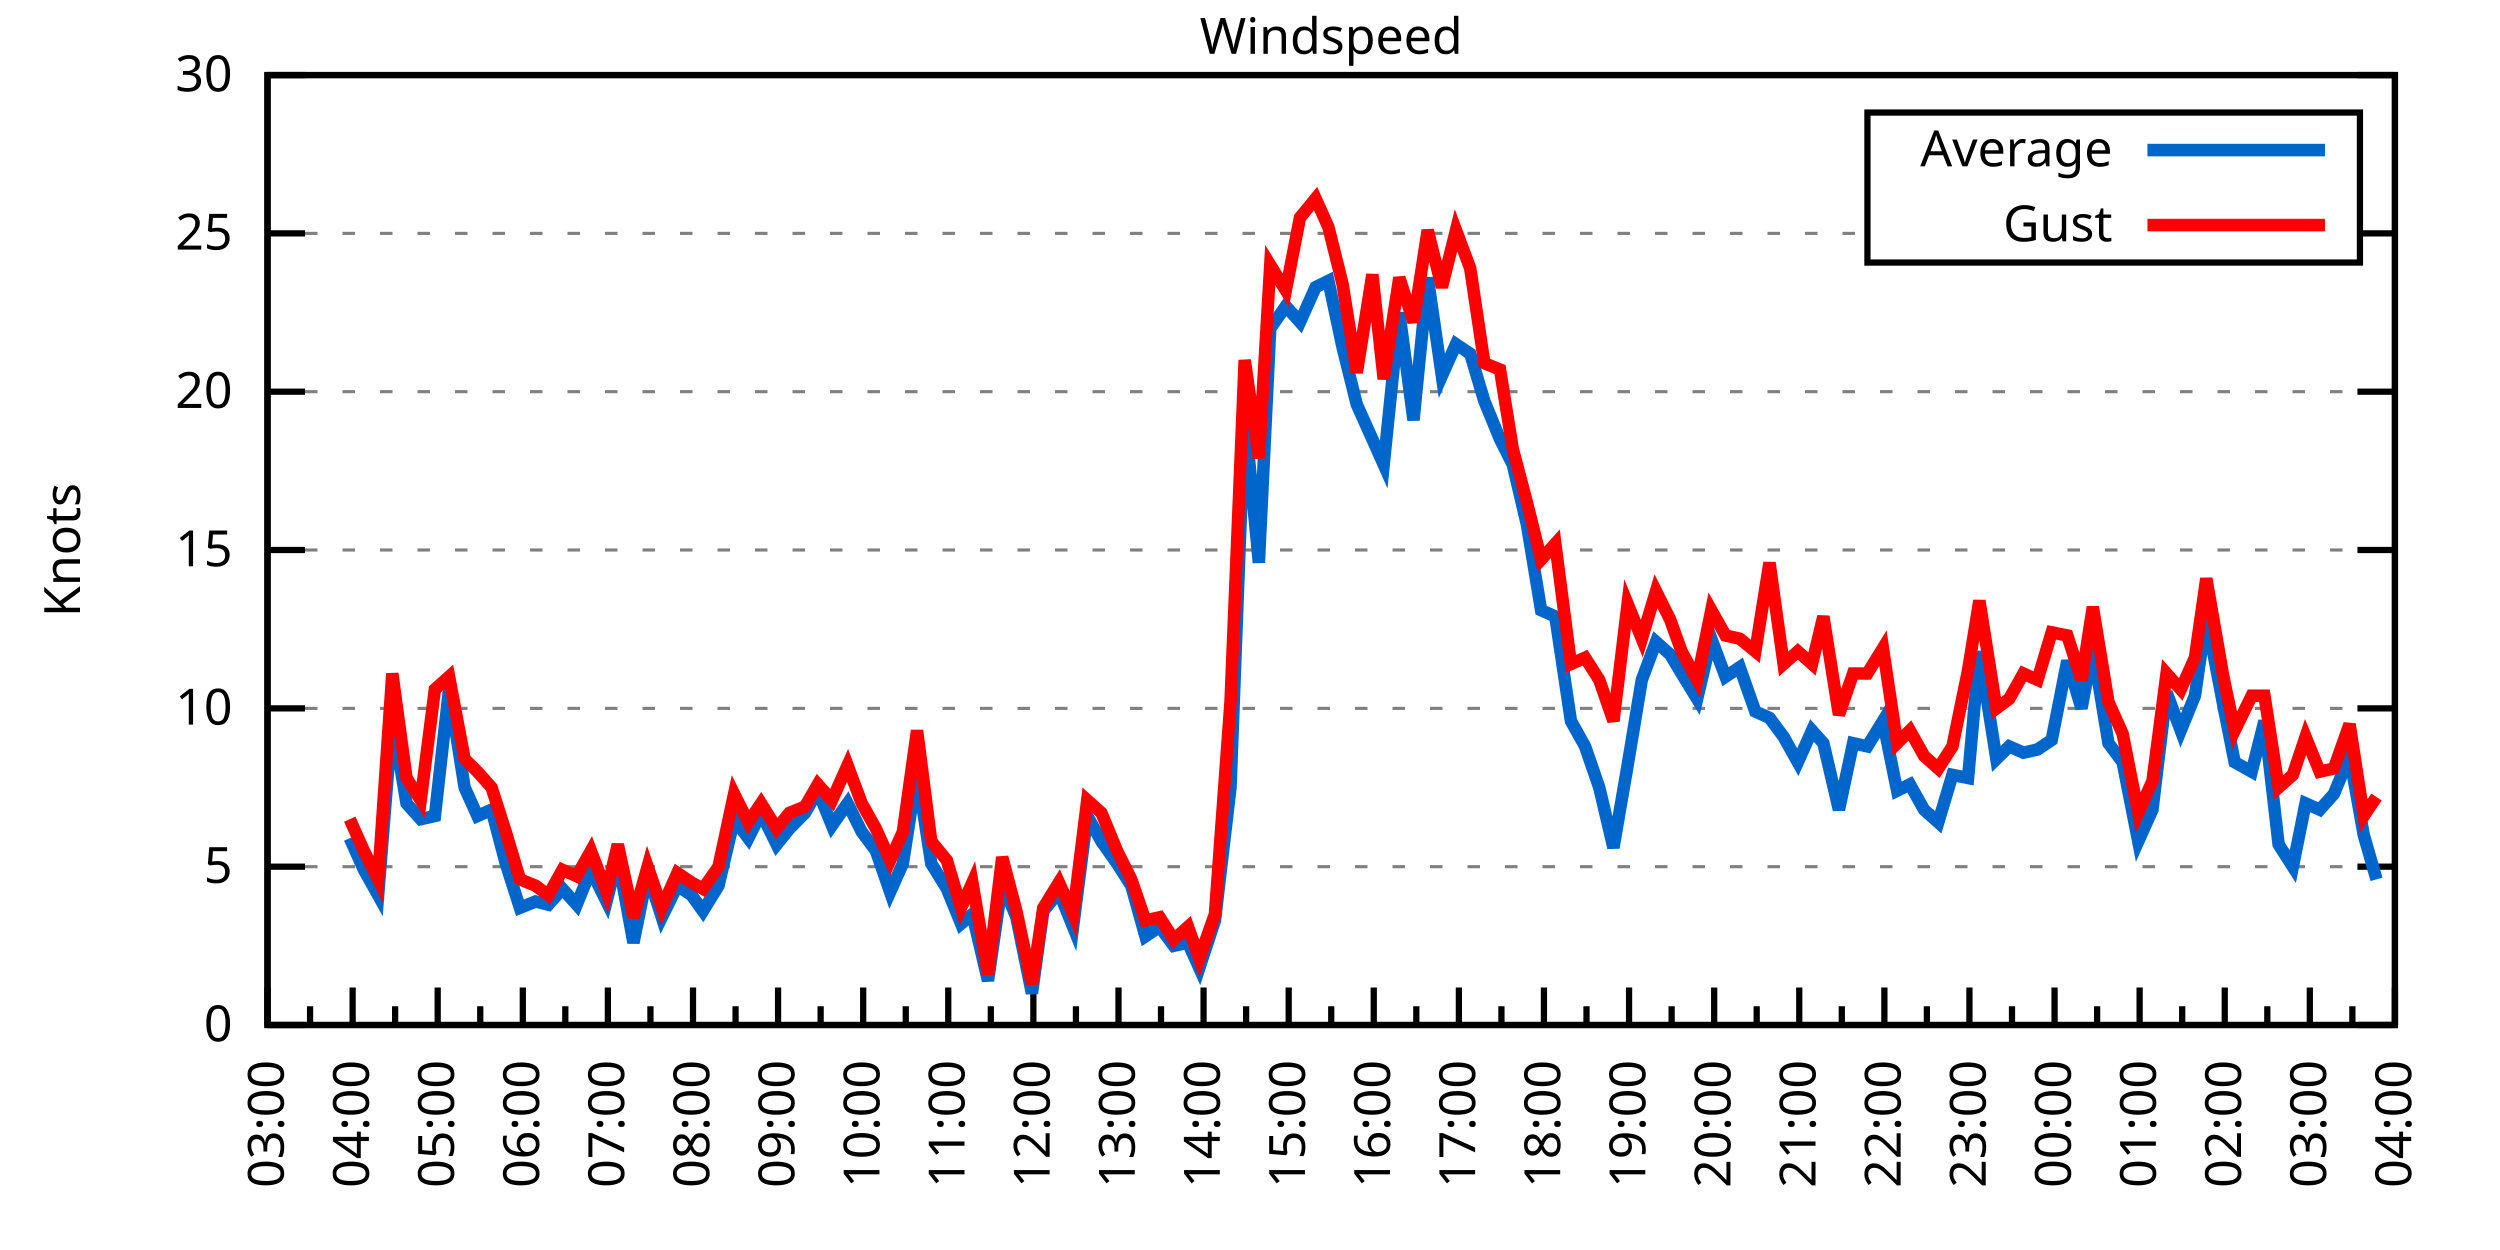
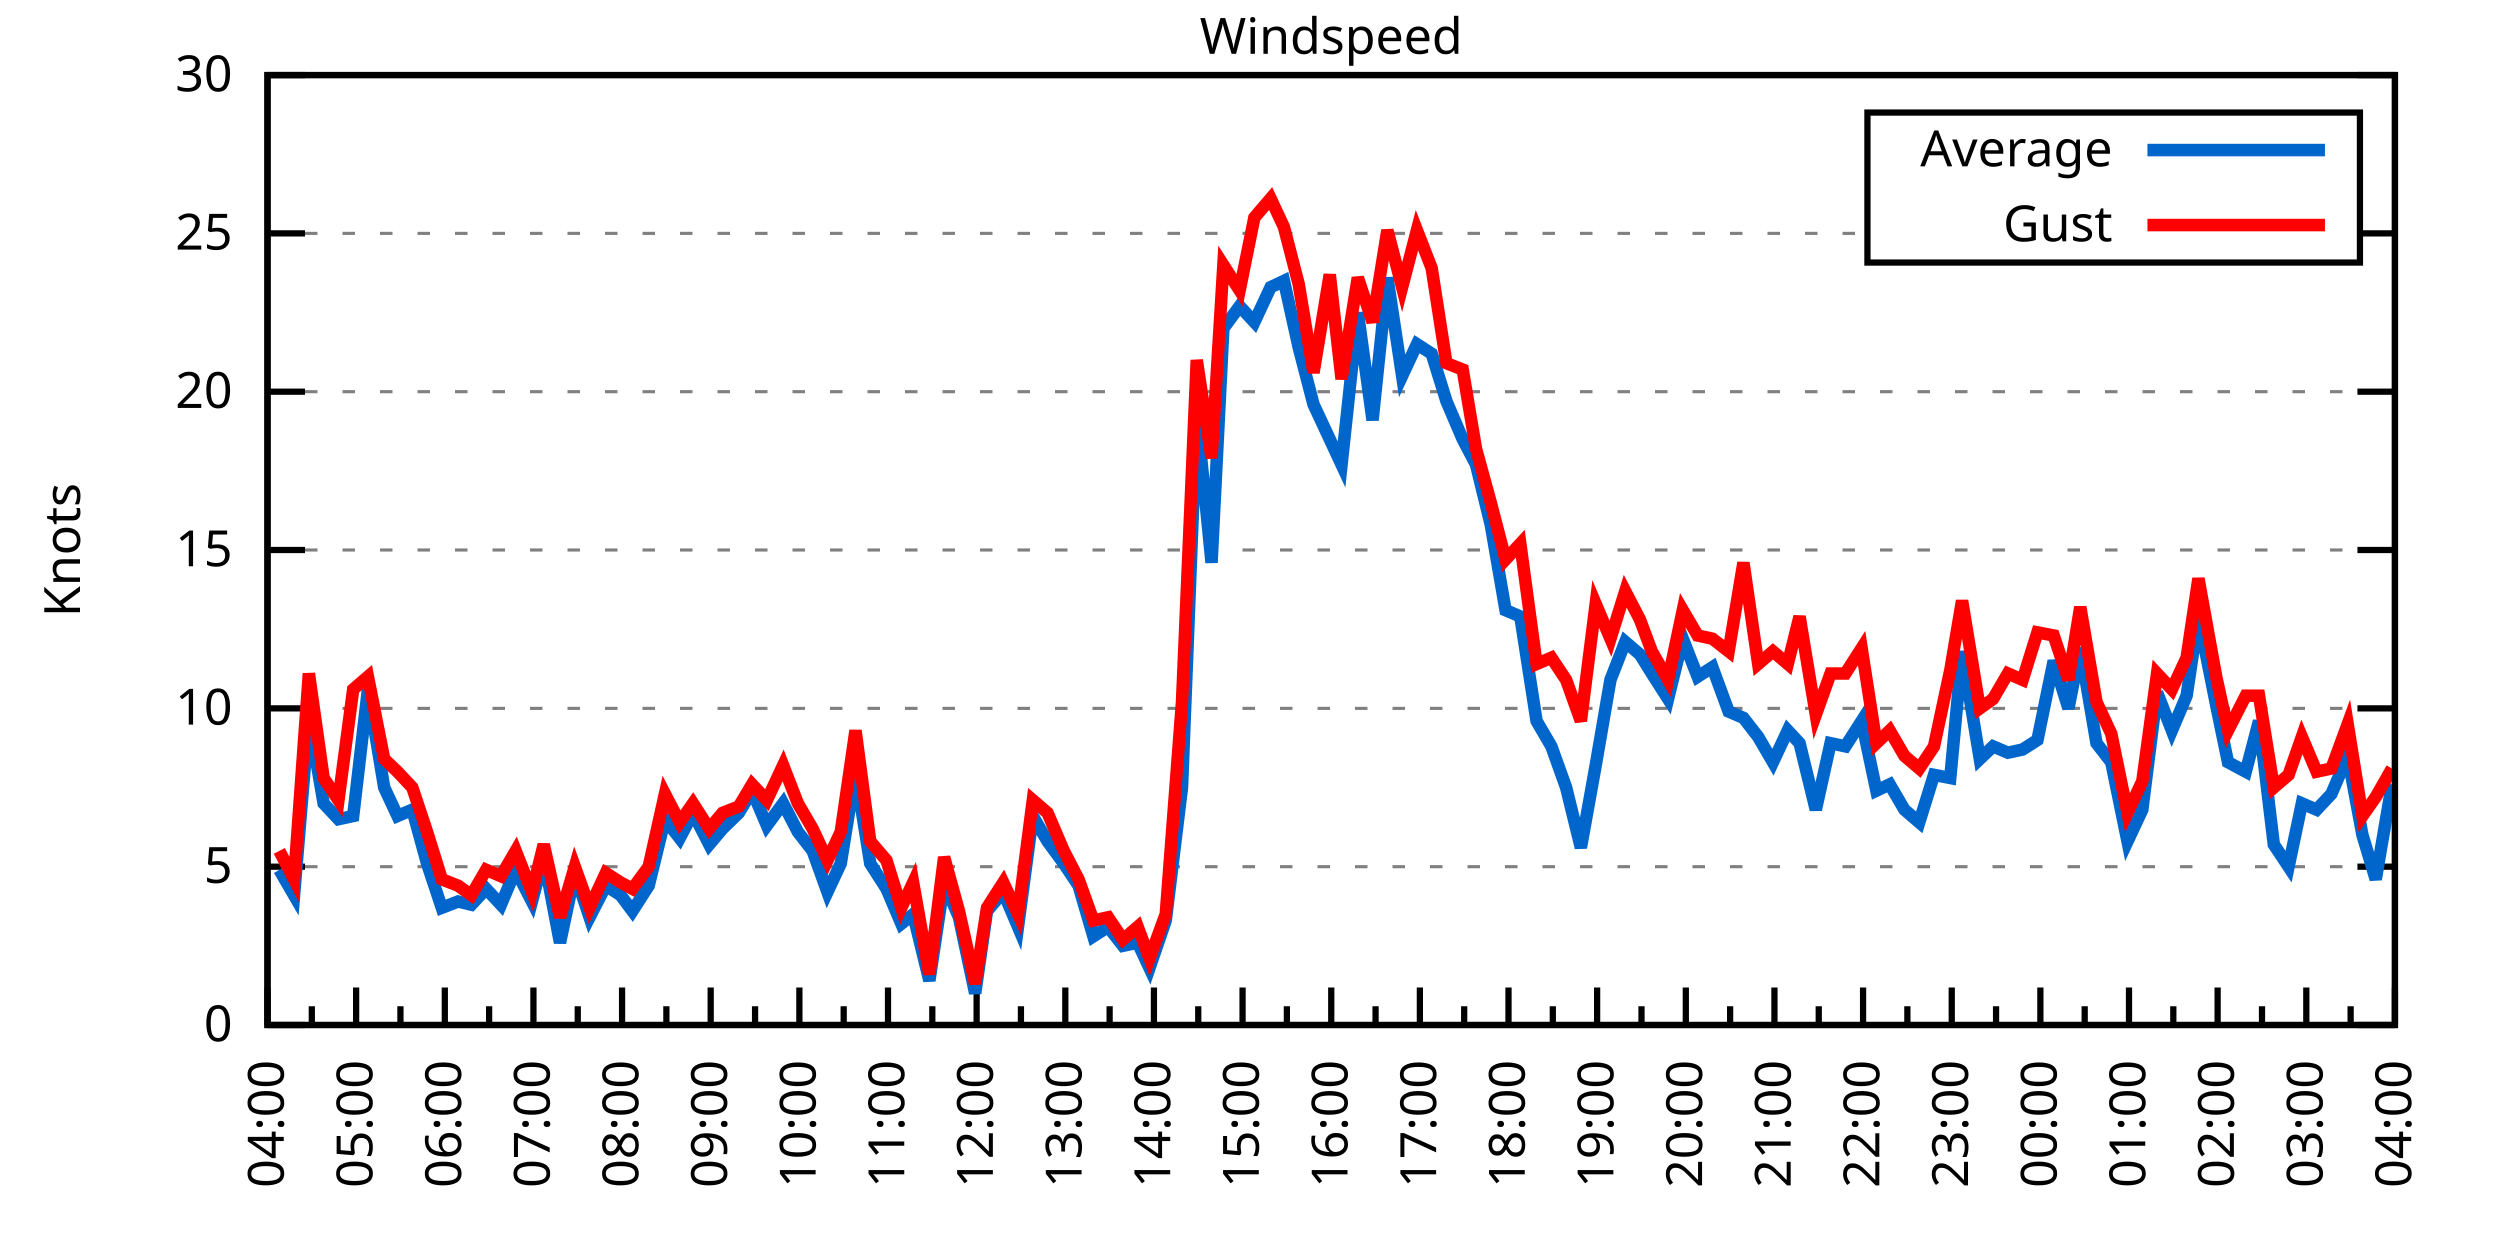
<svg xmlns="http://www.w3.org/2000/svg" xmlns:xlink="http://www.w3.org/1999/xlink" width="400" height="200" viewBox="0 0 400 200">
  <g id="gnuplot_canvas">
    <rect x="0" y="0" width="400" height="200" fill="none" />
    <defs>
      <circle id="gpDot" r="0.5" stroke-width="0.5" stroke="currentColor" />
      <path id="gpPt0" stroke-width="0.333" stroke="currentColor" d="M-1,0 h2 M0,-1 v2" />
      <path id="gpPt1" stroke-width="0.333" stroke="currentColor" d="M-1,-1 L1,1 M1,-1 L-1,1" />
      <path id="gpPt2" stroke-width="0.333" stroke="currentColor" d="M-1,0 L1,0 M0,-1 L0,1 M-1,-1 L1,1 M-1,1 L1,-1" />
      <rect id="gpPt3" stroke-width="0.333" stroke="currentColor" x="-1" y="-1" width="2" height="2" />
      <rect id="gpPt4" stroke-width="0.333" stroke="currentColor" fill="currentColor" x="-1" y="-1" width="2" height="2" />
      <circle id="gpPt5" stroke-width="0.333" stroke="currentColor" cx="0" cy="0" r="1" />
      <use xlink:href="#gpPt5" id="gpPt6" fill="currentColor" stroke="none" />
      <path id="gpPt7" stroke-width="0.333" stroke="currentColor" d="M0,-1.33 L-1.33,0.67 L1.33,0.67 z" />
      <use xlink:href="#gpPt7" id="gpPt8" fill="currentColor" stroke="none" />
      <use xlink:href="#gpPt7" id="gpPt9" stroke="currentColor" transform="rotate(180)" />
      <use xlink:href="#gpPt9" id="gpPt10" fill="currentColor" stroke="none" />
      <use xlink:href="#gpPt3" id="gpPt11" stroke="currentColor" transform="rotate(45)" />
      <use xlink:href="#gpPt11" id="gpPt12" fill="currentColor" stroke="none" />
      <path id="gpPt13" stroke-width="0.333" stroke="currentColor" d="M0,1.330 L1.265,0.411 L0.782,-1.067 L-0.782,-1.076 L-1.265,0.411 z" />
      <use xlink:href="#gpPt13" id="gpPt14" fill="currentColor" stroke="none" />
      <filter id="textbox" filterUnits="objectBoundingBox" x="0" y="0" height="1" width="1">
        <feFlood flood-color="white" flood-opacity="1" result="bgnd" />
        <feComposite in="SourceGraphic" in2="bgnd" operator="atop" />
      </filter>
      <filter id="greybox" filterUnits="objectBoundingBox" x="0" y="0" height="1" width="1">
        <feFlood flood-color="lightgrey" flood-opacity="1" result="grey" />
        <feComposite in="SourceGraphic" in2="grey" operator="atop" />
      </filter>
    </defs>
    <g fill="none" color="white" stroke="currentColor" stroke-width="1.00" stroke-linecap="butt" stroke-linejoin="miter">
</g>
    <g fill="none" color="black" stroke="currentColor" stroke-width="1.00" stroke-linecap="butt" stroke-linejoin="miter">
      <g stroke="none" shape-rendering="crispEdges">
        <polygon fill="rgb(255, 255, 255)" points="42.80,164.00 383.18,164.00 383.18,12.02 42.80,12.02 " />
      </g>
    </g>
    <g fill="none" color="black" stroke="currentColor" stroke-width="1.00" stroke-linecap="butt" stroke-linejoin="miter">
</g>
    <g fill="none" color="black" stroke="black" stroke-width="0.50" stroke-linecap="butt" stroke-linejoin="miter">
</g>
    <g fill="none" color="gray" stroke="currentColor" stroke-width="0.50" stroke-linecap="butt" stroke-linejoin="miter">
      <path stroke="gray" stroke-dasharray="2,4" class="gridline" d="M42.80,164.00 L383.19,164.00  " />
    </g>
    <g fill="none" color="gray" stroke="gray" stroke-width="1.00" stroke-linecap="butt" stroke-linejoin="miter">
</g>
    <g fill="none" color="black" stroke="currentColor" stroke-width="1.00" stroke-linecap="butt" stroke-linejoin="miter">
      <path stroke="black" d="M42.80,164.00 L48.80,164.00 M383.19,164.00 L377.19,164.00  " />
      <g transform="translate(37.20,166.60)" stroke="none" fill="black" font-family="Sans" font-size="8.00" text-anchor="end">
        <text>
          <tspan font-family="Sans"> 0</tspan>
        </text>
      </g>
    </g>
    <g fill="none" color="black" stroke="currentColor" stroke-width="1.00" stroke-linecap="butt" stroke-linejoin="miter">
</g>
    <g fill="none" color="black" stroke="black" stroke-width="0.50" stroke-linecap="butt" stroke-linejoin="miter">
</g>
    <g fill="none" color="gray" stroke="currentColor" stroke-width="0.50" stroke-linecap="butt" stroke-linejoin="miter">
      <path stroke="gray" stroke-dasharray="2,4" class="gridline" d="M42.80,138.67 L383.19,138.67  " />
    </g>
    <g fill="none" color="gray" stroke="gray" stroke-width="1.00" stroke-linecap="butt" stroke-linejoin="miter">
</g>
    <g fill="none" color="black" stroke="currentColor" stroke-width="1.00" stroke-linecap="butt" stroke-linejoin="miter">
      <path stroke="black" d="M42.80,138.67 L48.80,138.67 M383.19,138.67 L377.19,138.67  " />
      <g transform="translate(37.20,141.27)" stroke="none" fill="black" font-family="Sans" font-size="8.00" text-anchor="end">
        <text>
          <tspan font-family="Sans"> 5</tspan>
        </text>
      </g>
    </g>
    <g fill="none" color="black" stroke="currentColor" stroke-width="1.00" stroke-linecap="butt" stroke-linejoin="miter">
</g>
    <g fill="none" color="black" stroke="black" stroke-width="0.50" stroke-linecap="butt" stroke-linejoin="miter">
</g>
    <g fill="none" color="gray" stroke="currentColor" stroke-width="0.50" stroke-linecap="butt" stroke-linejoin="miter">
      <path stroke="gray" stroke-dasharray="2,4" class="gridline" d="M42.80,113.34 L383.19,113.34  " />
    </g>
    <g fill="none" color="gray" stroke="gray" stroke-width="1.00" stroke-linecap="butt" stroke-linejoin="miter">
</g>
    <g fill="none" color="black" stroke="currentColor" stroke-width="1.00" stroke-linecap="butt" stroke-linejoin="miter">
      <path stroke="black" d="M42.80,113.34 L48.80,113.34 M383.19,113.34 L377.19,113.34  " />
      <g transform="translate(37.20,115.94)" stroke="none" fill="black" font-family="Sans" font-size="8.00" text-anchor="end">
        <text>
          <tspan font-family="Sans"> 10</tspan>
        </text>
      </g>
    </g>
    <g fill="none" color="black" stroke="currentColor" stroke-width="1.00" stroke-linecap="butt" stroke-linejoin="miter">
</g>
    <g fill="none" color="black" stroke="black" stroke-width="0.50" stroke-linecap="butt" stroke-linejoin="miter">
</g>
    <g fill="none" color="gray" stroke="currentColor" stroke-width="0.50" stroke-linecap="butt" stroke-linejoin="miter">
      <path stroke="gray" stroke-dasharray="2,4" class="gridline" d="M42.80,88.00 L383.19,88.00  " />
    </g>
    <g fill="none" color="gray" stroke="gray" stroke-width="1.00" stroke-linecap="butt" stroke-linejoin="miter">
</g>
    <g fill="none" color="black" stroke="currentColor" stroke-width="1.00" stroke-linecap="butt" stroke-linejoin="miter">
      <path stroke="black" d="M42.80,88.00 L48.80,88.00 M383.19,88.00 L377.19,88.00  " />
      <g transform="translate(37.20,90.60)" stroke="none" fill="black" font-family="Sans" font-size="8.00" text-anchor="end">
        <text>
          <tspan font-family="Sans"> 15</tspan>
        </text>
      </g>
    </g>
    <g fill="none" color="black" stroke="currentColor" stroke-width="1.00" stroke-linecap="butt" stroke-linejoin="miter">
</g>
    <g fill="none" color="black" stroke="black" stroke-width="0.50" stroke-linecap="butt" stroke-linejoin="miter">
</g>
    <g fill="none" color="gray" stroke="currentColor" stroke-width="0.50" stroke-linecap="butt" stroke-linejoin="miter">
      <path stroke="gray" stroke-dasharray="2,4" class="gridline" d="M42.80,62.67 L383.19,62.67  " />
    </g>
    <g fill="none" color="gray" stroke="gray" stroke-width="1.00" stroke-linecap="butt" stroke-linejoin="miter">
</g>
    <g fill="none" color="black" stroke="currentColor" stroke-width="1.00" stroke-linecap="butt" stroke-linejoin="miter">
      <path stroke="black" d="M42.80,62.67 L48.80,62.67 M383.19,62.67 L377.19,62.67  " />
      <g transform="translate(37.20,65.27)" stroke="none" fill="black" font-family="Sans" font-size="8.00" text-anchor="end">
        <text>
          <tspan font-family="Sans"> 20</tspan>
        </text>
      </g>
    </g>
    <g fill="none" color="black" stroke="currentColor" stroke-width="1.00" stroke-linecap="butt" stroke-linejoin="miter">
</g>
    <g fill="none" color="black" stroke="black" stroke-width="0.50" stroke-linecap="butt" stroke-linejoin="miter">
</g>
    <g fill="none" color="gray" stroke="currentColor" stroke-width="0.50" stroke-linecap="butt" stroke-linejoin="miter">
      <path stroke="gray" stroke-dasharray="2,4" class="gridline" d="M42.80,37.34 L298.79,37.34 M377.59,37.34 L383.19,37.34  " />
    </g>
    <g fill="none" color="gray" stroke="gray" stroke-width="1.00" stroke-linecap="butt" stroke-linejoin="miter">
</g>
    <g fill="none" color="black" stroke="currentColor" stroke-width="1.00" stroke-linecap="butt" stroke-linejoin="miter">
      <path stroke="black" d="M42.80,37.34 L48.80,37.34 M383.19,37.34 L377.19,37.34  " />
      <g transform="translate(37.20,39.94)" stroke="none" fill="black" font-family="Sans" font-size="8.00" text-anchor="end">
        <text>
          <tspan font-family="Sans"> 25</tspan>
        </text>
      </g>
    </g>
    <g fill="none" color="black" stroke="currentColor" stroke-width="1.00" stroke-linecap="butt" stroke-linejoin="miter">
</g>
    <g fill="none" color="black" stroke="black" stroke-width="0.50" stroke-linecap="butt" stroke-linejoin="miter">
</g>
    <g fill="none" color="gray" stroke="currentColor" stroke-width="0.50" stroke-linecap="butt" stroke-linejoin="miter">
      <path stroke="gray" stroke-dasharray="2,4" class="gridline" d="M42.80,12.01 L383.19,12.01  " />
    </g>
    <g fill="none" color="gray" stroke="gray" stroke-width="1.00" stroke-linecap="butt" stroke-linejoin="miter">
</g>
    <g fill="none" color="black" stroke="currentColor" stroke-width="1.00" stroke-linecap="butt" stroke-linejoin="miter">
      <path stroke="black" d="M42.80,12.01 L48.80,12.01 M383.19,12.01 L377.19,12.01  " />
      <g transform="translate(37.20,14.61)" stroke="none" fill="black" font-family="Sans" font-size="8.00" text-anchor="end">
        <text>
          <tspan font-family="Sans"> 30</tspan>
        </text>
      </g>
    </g>
    <g fill="none" color="black" stroke="currentColor" stroke-width="1.00" stroke-linecap="butt" stroke-linejoin="miter">
      <path stroke="black" d="M42.80,164.00 L42.80,158.00  " />
      <g transform="translate(45.40,169.60) rotate(270)" stroke="none" fill="black" font-family="Sans" font-size="8.00" text-anchor="end">
        <text>
+           <tspan font-family="Sans">04:00</tspan>
+         </text>
+       </g>
+     </g>
+     <g fill="none" color="black" stroke="currentColor" stroke-width="1.00" stroke-linecap="butt" stroke-linejoin="miter">
+       <path stroke="black" d="M49.89,164.00 L49.89,161.00 M56.98,164.00 L56.98,158.00  " />
+       <g transform="translate(59.58,169.60) rotate(270)" stroke="none" fill="black" font-family="Sans" font-size="8.00" text-anchor="end">
+         <text>
+           <tspan font-family="Sans">05:00</tspan>
+         </text>
+       </g>
+     </g>
+     <g fill="none" color="black" stroke="currentColor" stroke-width="1.00" stroke-linecap="butt" stroke-linejoin="miter">
+       <path stroke="black" d="M64.07,164.00 L64.07,161.00 M71.17,164.00 L71.17,158.00  " />
+       <g transform="translate(73.77,169.60) rotate(270)" stroke="none" fill="black" font-family="Sans" font-size="8.00" text-anchor="end">
+         <text>
+           <tspan font-family="Sans">06:00</tspan>
+         </text>
+       </g>
+     </g>
+     <g fill="none" color="black" stroke="currentColor" stroke-width="1.00" stroke-linecap="butt" stroke-linejoin="miter">
+       <path stroke="black" d="M78.26,164.00 L78.26,161.00 M85.35,164.00 L85.35,158.00  " />
+       <g transform="translate(87.95,169.60) rotate(270)" stroke="none" fill="black" font-family="Sans" font-size="8.00" text-anchor="end">
+         <text>
+           <tspan font-family="Sans">07:00</tspan>
+         </text>
+       </g>
+     </g>
+     <g fill="none" color="black" stroke="currentColor" stroke-width="1.00" stroke-linecap="butt" stroke-linejoin="miter">
+       <path stroke="black" d="M92.44,164.00 L92.44,161.00 M99.53,164.00 L99.53,158.00  " />
+       <g transform="translate(102.13,169.60) rotate(270)" stroke="none" fill="black" font-family="Sans" font-size="8.00" text-anchor="end">
+         <text>
+           <tspan font-family="Sans">08:00</tspan>
+         </text>
+       </g>
+     </g>
+     <g fill="none" color="black" stroke="currentColor" stroke-width="1.00" stroke-linecap="butt" stroke-linejoin="miter">
+       <path stroke="black" d="M106.62,164.00 L106.62,161.00 M113.71,164.00 L113.71,158.00  " />
+       <g transform="translate(116.31,169.60) rotate(270)" stroke="none" fill="black" font-family="Sans" font-size="8.00" text-anchor="end">
+         <text>
+           <tspan font-family="Sans">09:00</tspan>
+         </text>
+       </g>
+     </g>
+     <g fill="none" color="black" stroke="currentColor" stroke-width="1.00" stroke-linecap="butt" stroke-linejoin="miter">
+       <path stroke="black" d="M120.81,164.00 L120.81,161.00 M127.90,164.00 L127.90,158.00  " />
+       <g transform="translate(130.50,169.60) rotate(270)" stroke="none" fill="black" font-family="Sans" font-size="8.00" text-anchor="end">
+         <text>
+           <tspan font-family="Sans">10:00</tspan>
+         </text>
+       </g>
+     </g>
+     <g fill="none" color="black" stroke="currentColor" stroke-width="1.00" stroke-linecap="butt" stroke-linejoin="miter">
+       <path stroke="black" d="M134.99,164.00 L134.99,161.00 M142.08,164.00 L142.08,158.00  " />
+       <g transform="translate(144.68,169.60) rotate(270)" stroke="none" fill="black" font-family="Sans" font-size="8.00" text-anchor="end">
+         <text>
+           <tspan font-family="Sans">11:00</tspan>
+         </text>
+       </g>
+     </g>
+     <g fill="none" color="black" stroke="currentColor" stroke-width="1.00" stroke-linecap="butt" stroke-linejoin="miter">
+       <path stroke="black" d="M149.17,164.00 L149.17,161.00 M156.26,164.00 L156.26,158.00  " />
+       <g transform="translate(158.86,169.60) rotate(270)" stroke="none" fill="black" font-family="Sans" font-size="8.00" text-anchor="end">
+         <text>
+           <tspan font-family="Sans">12:00</tspan>
+         </text>
+       </g>
+     </g>
+     <g fill="none" color="black" stroke="currentColor" stroke-width="1.00" stroke-linecap="butt" stroke-linejoin="miter">
+       <path stroke="black" d="M163.35,164.00 L163.35,161.00 M170.45,164.00 L170.45,158.00  " />
+       <g transform="translate(173.05,169.60) rotate(270)" stroke="none" fill="black" font-family="Sans" font-size="8.00" text-anchor="end">
+         <text>
+           <tspan font-family="Sans">13:00</tspan>
+         </text>
+       </g>
+     </g>
+     <g fill="none" color="black" stroke="currentColor" stroke-width="1.00" stroke-linecap="butt" stroke-linejoin="miter">
+       <path stroke="black" d="M177.54,164.00 L177.54,161.00 M184.63,164.00 L184.63,158.00  " />
+       <g transform="translate(187.23,169.60) rotate(270)" stroke="none" fill="black" font-family="Sans" font-size="8.00" text-anchor="end">
+         <text>
+           <tspan font-family="Sans">14:00</tspan>
+         </text>
+       </g>
+     </g>
+     <g fill="none" color="black" stroke="currentColor" stroke-width="1.00" stroke-linecap="butt" stroke-linejoin="miter">
+       <path stroke="black" d="M191.72,164.00 L191.72,161.00 M198.81,164.00 L198.81,158.00  " />
+       <g transform="translate(201.41,169.60) rotate(270)" stroke="none" fill="black" font-family="Sans" font-size="8.00" text-anchor="end">
+         <text>
+           <tspan font-family="Sans">15:00</tspan>
+         </text>
+       </g>
+     </g>
+     <g fill="none" color="black" stroke="currentColor" stroke-width="1.00" stroke-linecap="butt" stroke-linejoin="miter">
+       <path stroke="black" d="M205.90,164.00 L205.90,161.00 M213.00,164.00 L213.00,158.00  " />
+       <g transform="translate(215.60,169.60) rotate(270)" stroke="none" fill="black" font-family="Sans" font-size="8.00" text-anchor="end">
+         <text>
+           <tspan font-family="Sans">16:00</tspan>
+         </text>
+       </g>
+     </g>
+     <g fill="none" color="black" stroke="currentColor" stroke-width="1.00" stroke-linecap="butt" stroke-linejoin="miter">
+       <path stroke="black" d="M220.09,164.00 L220.09,161.00 M227.18,164.00 L227.18,158.00  " />
+       <g transform="translate(229.78,169.60) rotate(270)" stroke="none" fill="black" font-family="Sans" font-size="8.00" text-anchor="end">
+         <text>
+           <tspan font-family="Sans">17:00</tspan>
+         </text>
+       </g>
+     </g>
+     <g fill="none" color="black" stroke="currentColor" stroke-width="1.00" stroke-linecap="butt" stroke-linejoin="miter">
+       <path stroke="black" d="M234.27,164.00 L234.27,161.00 M241.36,164.00 L241.36,158.00  " />
+       <g transform="translate(243.96,169.60) rotate(270)" stroke="none" fill="black" font-family="Sans" font-size="8.00" text-anchor="end">
+         <text>
+           <tspan font-family="Sans">18:00</tspan>
+         </text>
+       </g>
+     </g>
+     <g fill="none" color="black" stroke="currentColor" stroke-width="1.00" stroke-linecap="butt" stroke-linejoin="miter">
+       <path stroke="black" d="M248.45,164.00 L248.45,161.00 M255.54,164.00 L255.54,158.00  " />
+       <g transform="translate(258.14,169.60) rotate(270)" stroke="none" fill="black" font-family="Sans" font-size="8.00" text-anchor="end">
+         <text>
+           <tspan font-family="Sans">19:00</tspan>
+         </text>
+       </g>
+     </g>
+     <g fill="none" color="black" stroke="currentColor" stroke-width="1.00" stroke-linecap="butt" stroke-linejoin="miter">
+       <path stroke="black" d="M262.64,164.00 L262.64,161.00 M269.73,164.00 L269.73,158.00  " />
+       <g transform="translate(272.33,169.60) rotate(270)" stroke="none" fill="black" font-family="Sans" font-size="8.00" text-anchor="end">
+         <text>
+           <tspan font-family="Sans">20:00</tspan>
+         </text>
+       </g>
+     </g>
+     <g fill="none" color="black" stroke="currentColor" stroke-width="1.00" stroke-linecap="butt" stroke-linejoin="miter">
+       <path stroke="black" d="M276.82,164.00 L276.82,161.00 M283.91,164.00 L283.91,158.00  " />
+       <g transform="translate(286.51,169.60) rotate(270)" stroke="none" fill="black" font-family="Sans" font-size="8.00" text-anchor="end">
+         <text>
+           <tspan font-family="Sans">21:00</tspan>
+         </text>
+       </g>
+     </g>
+     <g fill="none" color="black" stroke="currentColor" stroke-width="1.00" stroke-linecap="butt" stroke-linejoin="miter">
+       <path stroke="black" d="M291.00,164.00 L291.00,161.00 M298.09,164.00 L298.09,158.00  " />
+       <g transform="translate(300.69,169.60) rotate(270)" stroke="none" fill="black" font-family="Sans" font-size="8.00" text-anchor="end">
+         <text>
+           <tspan font-family="Sans">22:00</tspan>
+         </text>
+       </g>
+     </g>
+     <g fill="none" color="black" stroke="currentColor" stroke-width="1.00" stroke-linecap="butt" stroke-linejoin="miter">
+       <path stroke="black" d="M305.18,164.00 L305.18,161.00 M312.28,164.00 L312.28,158.00  " />
+       <g transform="translate(314.88,169.60) rotate(270)" stroke="none" fill="black" font-family="Sans" font-size="8.00" text-anchor="end">
+         <text>
+           <tspan font-family="Sans">23:00</tspan>
+         </text>
+       </g>
+     </g>
+     <g fill="none" color="black" stroke="currentColor" stroke-width="1.00" stroke-linecap="butt" stroke-linejoin="miter">
+       <path stroke="black" d="M319.37,164.00 L319.37,161.00 M326.46,164.00 L326.46,158.00  " />
+       <g transform="translate(329.06,169.60) rotate(270)" stroke="none" fill="black" font-family="Sans" font-size="8.00" text-anchor="end">
+         <text>
+           <tspan font-family="Sans">00:00</tspan>
+         </text>
+       </g>
+     </g>
+     <g fill="none" color="black" stroke="currentColor" stroke-width="1.00" stroke-linecap="butt" stroke-linejoin="miter">
+       <path stroke="black" d="M333.55,164.00 L333.55,161.00 M340.64,164.00 L340.64,158.00  " />
+       <g transform="translate(343.24,169.60) rotate(270)" stroke="none" fill="black" font-family="Sans" font-size="8.00" text-anchor="end">
+         <text>
+           <tspan font-family="Sans">01:00</tspan>
+         </text>
+       </g>
+     </g>
+     <g fill="none" color="black" stroke="currentColor" stroke-width="1.00" stroke-linecap="butt" stroke-linejoin="miter">
+       <path stroke="black" d="M347.73,164.00 L347.73,161.00 M354.82,164.00 L354.82,158.00  " />
+       <g transform="translate(357.42,169.60) rotate(270)" stroke="none" fill="black" font-family="Sans" font-size="8.00" text-anchor="end">
+         <text>
+           <tspan font-family="Sans">02:00</tspan>
+         </text>
+       </g>
+     </g>
+     <g fill="none" color="black" stroke="currentColor" stroke-width="1.00" stroke-linecap="butt" stroke-linejoin="miter">
+       <path stroke="black" d="M361.92,164.00 L361.92,161.00 M369.01,164.00 L369.01,158.00  " />
+       <g transform="translate(371.61,169.60) rotate(270)" stroke="none" fill="black" font-family="Sans" font-size="8.00" text-anchor="end">
+         <text>
          <tspan font-family="Sans">03:00</tspan>
        </text>
      </g>
    </g>
    <g fill="none" color="black" stroke="currentColor" stroke-width="1.00" stroke-linecap="butt" stroke-linejoin="miter">
-       <path stroke="black" d="M49.61,164.00 L49.61,161.00 M56.42,164.00 L56.42,158.00  " />
-       <g transform="translate(59.02,169.60) rotate(270)" stroke="none" fill="black" font-family="Sans" font-size="8.00" text-anchor="end">
-         <text>
-           <tspan font-family="Sans">04:00</tspan>
-         </text>
-       </g>
-     </g>
-     <g fill="none" color="black" stroke="currentColor" stroke-width="1.00" stroke-linecap="butt" stroke-linejoin="miter">
-       <path stroke="black" d="M63.22,164.00 L63.22,161.00 M70.03,164.00 L70.03,158.00  " />
-       <g transform="translate(72.63,169.60) rotate(270)" stroke="none" fill="black" font-family="Sans" font-size="8.00" text-anchor="end">
-         <text>
-           <tspan font-family="Sans">05:00</tspan>
-         </text>
-       </g>
-     </g>
-     <g fill="none" color="black" stroke="currentColor" stroke-width="1.00" stroke-linecap="butt" stroke-linejoin="miter">
-       <path stroke="black" d="M76.84,164.00 L76.84,161.00 M83.65,164.00 L83.65,158.00  " />
-       <g transform="translate(86.25,169.60) rotate(270)" stroke="none" fill="black" font-family="Sans" font-size="8.00" text-anchor="end">
-         <text>
-           <tspan font-family="Sans">06:00</tspan>
-         </text>
-       </g>
-     </g>
-     <g fill="none" color="black" stroke="currentColor" stroke-width="1.00" stroke-linecap="butt" stroke-linejoin="miter">
-       <path stroke="black" d="M90.45,164.00 L90.45,161.00 M97.26,164.00 L97.26,158.00  " />
-       <g transform="translate(99.86,169.60) rotate(270)" stroke="none" fill="black" font-family="Sans" font-size="8.00" text-anchor="end">
-         <text>
-           <tspan font-family="Sans">07:00</tspan>
-         </text>
-       </g>
-     </g>
-     <g fill="none" color="black" stroke="currentColor" stroke-width="1.00" stroke-linecap="butt" stroke-linejoin="miter">
-       <path stroke="black" d="M104.07,164.00 L104.07,161.00 M110.88,164.00 L110.88,158.00  " />
-       <g transform="translate(113.48,169.60) rotate(270)" stroke="none" fill="black" font-family="Sans" font-size="8.00" text-anchor="end">
-         <text>
-           <tspan font-family="Sans">08:00</tspan>
-         </text>
-       </g>
-     </g>
-     <g fill="none" color="black" stroke="currentColor" stroke-width="1.00" stroke-linecap="butt" stroke-linejoin="miter">
-       <path stroke="black" d="M117.69,164.00 L117.69,161.00 M124.49,164.00 L124.49,158.00  " />
-       <g transform="translate(127.09,169.60) rotate(270)" stroke="none" fill="black" font-family="Sans" font-size="8.00" text-anchor="end">
-         <text>
-           <tspan font-family="Sans">09:00</tspan>
-         </text>
-       </g>
-     </g>
-     <g fill="none" color="black" stroke="currentColor" stroke-width="1.00" stroke-linecap="butt" stroke-linejoin="miter">
-       <path stroke="black" d="M131.30,164.00 L131.30,161.00 M138.11,164.00 L138.11,158.00  " />
-       <g transform="translate(140.71,169.60) rotate(270)" stroke="none" fill="black" font-family="Sans" font-size="8.00" text-anchor="end">
-         <text>
-           <tspan font-family="Sans">10:00</tspan>
-         </text>
-       </g>
-     </g>
-     <g fill="none" color="black" stroke="currentColor" stroke-width="1.00" stroke-linecap="butt" stroke-linejoin="miter">
-       <path stroke="black" d="M144.92,164.00 L144.92,161.00 M151.72,164.00 L151.72,158.00  " />
-       <g transform="translate(154.32,169.60) rotate(270)" stroke="none" fill="black" font-family="Sans" font-size="8.00" text-anchor="end">
-         <text>
-           <tspan font-family="Sans">11:00</tspan>
-         </text>
-       </g>
-     </g>
-     <g fill="none" color="black" stroke="currentColor" stroke-width="1.00" stroke-linecap="butt" stroke-linejoin="miter">
-       <path stroke="black" d="M158.53,164.00 L158.53,161.00 M165.34,164.00 L165.34,158.00  " />
-       <g transform="translate(167.94,169.60) rotate(270)" stroke="none" fill="black" font-family="Sans" font-size="8.00" text-anchor="end">
-         <text>
-           <tspan font-family="Sans">12:00</tspan>
-         </text>
-       </g>
-     </g>
-     <g fill="none" color="black" stroke="currentColor" stroke-width="1.00" stroke-linecap="butt" stroke-linejoin="miter">
-       <path stroke="black" d="M172.15,164.00 L172.15,161.00 M178.96,164.00 L178.96,158.00  " />
-       <g transform="translate(181.56,169.60) rotate(270)" stroke="none" fill="black" font-family="Sans" font-size="8.00" text-anchor="end">
-         <text>
-           <tspan font-family="Sans">13:00</tspan>
-         </text>
-       </g>
-     </g>
-     <g fill="none" color="black" stroke="currentColor" stroke-width="1.00" stroke-linecap="butt" stroke-linejoin="miter">
-       <path stroke="black" d="M185.76,164.00 L185.76,161.00 M192.57,164.00 L192.57,158.00  " />
-       <g transform="translate(195.17,169.60) rotate(270)" stroke="none" fill="black" font-family="Sans" font-size="8.00" text-anchor="end">
-         <text>
-           <tspan font-family="Sans">14:00</tspan>
-         </text>
-       </g>
-     </g>
-     <g fill="none" color="black" stroke="currentColor" stroke-width="1.00" stroke-linecap="butt" stroke-linejoin="miter">
-       <path stroke="black" d="M199.38,164.00 L199.38,161.00 M206.19,164.00 L206.19,158.00  " />
-       <g transform="translate(208.79,169.60) rotate(270)" stroke="none" fill="black" font-family="Sans" font-size="8.00" text-anchor="end">
-         <text>
-           <tspan font-family="Sans">15:00</tspan>
-         </text>
-       </g>
-     </g>
-     <g fill="none" color="black" stroke="currentColor" stroke-width="1.00" stroke-linecap="butt" stroke-linejoin="miter">
-       <path stroke="black" d="M213.00,164.00 L213.00,161.00 M219.80,164.00 L219.80,158.00  " />
-       <g transform="translate(222.40,169.60) rotate(270)" stroke="none" fill="black" font-family="Sans" font-size="8.00" text-anchor="end">
-         <text>
-           <tspan font-family="Sans">16:00</tspan>
-         </text>
-       </g>
-     </g>
-     <g fill="none" color="black" stroke="currentColor" stroke-width="1.00" stroke-linecap="butt" stroke-linejoin="miter">
-       <path stroke="black" d="M226.61,164.00 L226.61,161.00 M233.42,164.00 L233.42,158.00  " />
-       <g transform="translate(236.02,169.60) rotate(270)" stroke="none" fill="black" font-family="Sans" font-size="8.00" text-anchor="end">
-         <text>
-           <tspan font-family="Sans">17:00</tspan>
-         </text>
-       </g>
-     </g>
-     <g fill="none" color="black" stroke="currentColor" stroke-width="1.00" stroke-linecap="butt" stroke-linejoin="miter">
-       <path stroke="black" d="M240.23,164.00 L240.23,161.00 M247.03,164.00 L247.03,158.00  " />
-       <g transform="translate(249.63,169.60) rotate(270)" stroke="none" fill="black" font-family="Sans" font-size="8.00" text-anchor="end">
-         <text>
-           <tspan font-family="Sans">18:00</tspan>
-         </text>
-       </g>
-     </g>
-     <g fill="none" color="black" stroke="currentColor" stroke-width="1.00" stroke-linecap="butt" stroke-linejoin="miter">
-       <path stroke="black" d="M253.84,164.00 L253.84,161.00 M260.65,164.00 L260.65,158.00  " />
-       <g transform="translate(263.25,169.60) rotate(270)" stroke="none" fill="black" font-family="Sans" font-size="8.00" text-anchor="end">
-         <text>
-           <tspan font-family="Sans">19:00</tspan>
-         </text>
-       </g>
-     </g>
-     <g fill="none" color="black" stroke="currentColor" stroke-width="1.00" stroke-linecap="butt" stroke-linejoin="miter">
-       <path stroke="black" d="M267.46,164.00 L267.46,161.00 M274.27,164.00 L274.27,158.00  " />
-       <g transform="translate(276.87,169.60) rotate(270)" stroke="none" fill="black" font-family="Sans" font-size="8.00" text-anchor="end">
-         <text>
-           <tspan font-family="Sans">20:00</tspan>
-         </text>
-       </g>
-     </g>
-     <g fill="none" color="black" stroke="currentColor" stroke-width="1.00" stroke-linecap="butt" stroke-linejoin="miter">
-       <path stroke="black" d="M281.07,164.00 L281.07,161.00 M287.88,164.00 L287.88,158.00  " />
-       <g transform="translate(290.48,169.60) rotate(270)" stroke="none" fill="black" font-family="Sans" font-size="8.00" text-anchor="end">
-         <text>
-           <tspan font-family="Sans">21:00</tspan>
-         </text>
-       </g>
-     </g>
-     <g fill="none" color="black" stroke="currentColor" stroke-width="1.00" stroke-linecap="butt" stroke-linejoin="miter">
-       <path stroke="black" d="M294.69,164.00 L294.69,161.00 M301.50,164.00 L301.50,158.00  " />
-       <g transform="translate(304.10,169.60) rotate(270)" stroke="none" fill="black" font-family="Sans" font-size="8.00" text-anchor="end">
-         <text>
-           <tspan font-family="Sans">22:00</tspan>
-         </text>
-       </g>
-     </g>
-     <g fill="none" color="black" stroke="currentColor" stroke-width="1.00" stroke-linecap="butt" stroke-linejoin="miter">
-       <path stroke="black" d="M308.30,164.00 L308.30,161.00 M315.11,164.00 L315.11,158.00  " />
-       <g transform="translate(317.71,169.60) rotate(270)" stroke="none" fill="black" font-family="Sans" font-size="8.00" text-anchor="end">
-         <text>
-           <tspan font-family="Sans">23:00</tspan>
-         </text>
-       </g>
-     </g>
-     <g fill="none" color="black" stroke="currentColor" stroke-width="1.00" stroke-linecap="butt" stroke-linejoin="miter">
-       <path stroke="black" d="M321.92,164.00 L321.92,161.00 M328.73,164.00 L328.73,158.00  " />
-       <g transform="translate(331.33,169.60) rotate(270)" stroke="none" fill="black" font-family="Sans" font-size="8.00" text-anchor="end">
-         <text>
-           <tspan font-family="Sans">00:00</tspan>
-         </text>
-       </g>
-     </g>
-     <g fill="none" color="black" stroke="currentColor" stroke-width="1.00" stroke-linecap="butt" stroke-linejoin="miter">
-       <path stroke="black" d="M335.54,164.00 L335.54,161.00 M342.34,164.00 L342.34,158.00  " />
-       <g transform="translate(344.94,169.60) rotate(270)" stroke="none" fill="black" font-family="Sans" font-size="8.00" text-anchor="end">
-         <text>
-           <tspan font-family="Sans">01:00</tspan>
-         </text>
-       </g>
-     </g>
-     <g fill="none" color="black" stroke="currentColor" stroke-width="1.00" stroke-linecap="butt" stroke-linejoin="miter">
-       <path stroke="black" d="M349.15,164.00 L349.15,161.00 M355.96,164.00 L355.96,158.00  " />
-       <g transform="translate(358.56,169.60) rotate(270)" stroke="none" fill="black" font-family="Sans" font-size="8.00" text-anchor="end">
-         <text>
-           <tspan font-family="Sans">02:00</tspan>
-         </text>
-       </g>
-     </g>
-     <g fill="none" color="black" stroke="currentColor" stroke-width="1.00" stroke-linecap="butt" stroke-linejoin="miter">
-       <path stroke="black" d="M362.77,164.00 L362.77,161.00 M369.57,164.00 L369.57,158.00  " />
-       <g transform="translate(372.17,169.60) rotate(270)" stroke="none" fill="black" font-family="Sans" font-size="8.00" text-anchor="end">
-         <text>
-           <tspan font-family="Sans">03:00</tspan>
-         </text>
-       </g>
-     </g>
-     <g fill="none" color="black" stroke="currentColor" stroke-width="1.00" stroke-linecap="butt" stroke-linejoin="miter">
-       <path stroke="black" d="M376.38,164.00 L376.38,161.00 M383.19,164.00 L383.19,158.00  " />
+       <path stroke="black" d="M376.10,164.00 L376.10,161.00 M383.19,164.00 L383.19,158.00  " />
      <g transform="translate(385.79,169.60) rotate(270)" stroke="none" fill="black" font-family="Sans" font-size="8.00" text-anchor="end">
        <text>
          <tspan font-family="Sans">04:00</tspan>
        </text>
      </g>
    </g>
    <g fill="none" color="black" stroke="currentColor" stroke-width="1.00" stroke-linecap="butt" stroke-linejoin="miter">
</g>
    <g fill="none" color="black" stroke="currentColor" stroke-width="1.00" stroke-linecap="butt" stroke-linejoin="miter">
      <path stroke="black" d="M42.80,12.01 L42.80,164.00 L383.19,164.00 L383.19,12.01 L42.80,12.01 Z  " />
    </g>
    <g fill="none" color="black" stroke="currentColor" stroke-width="1.00" stroke-linecap="butt" stroke-linejoin="miter">
      <g transform="translate(12.80,88.01) rotate(270)" stroke="none" fill="black" font-family="Sans" font-size="8.00" text-anchor="middle">
        <text>
          <tspan font-family="Sans">Knots</tspan>
        </text>
      </g>
    </g>
    <g fill="none" color="black" stroke="currentColor" stroke-width="1.00" stroke-linecap="butt" stroke-linejoin="miter">
</g>
    <g fill="none" color="black" stroke="currentColor" stroke-width="1.00" stroke-linecap="butt" stroke-linejoin="miter">
      <path stroke="black" d="M298.79,42.01 L298.79,18.01 L377.59,18.01 L377.59,42.01 L298.79,42.01 Z  " />
    </g>
    <g id="Windspeed_plot_1">
      <g fill="none" color="white" stroke="black" stroke-width="2.00" stroke-linecap="butt" stroke-linejoin="miter">
</g>
      <g fill="none" color="black" stroke="currentColor" stroke-width="2.00" stroke-linecap="butt" stroke-linejoin="miter">
        <g transform="translate(337.99,26.61)" stroke="none" fill="black" font-family="Sans" font-size="8.00" text-anchor="end">
          <text>
            <tspan font-family="Sans">Average</tspan>
          </text>
        </g>
      </g>
      <g fill="none" color="black" stroke="currentColor" stroke-width="2.00" stroke-linecap="butt" stroke-linejoin="miter">
-         <path stroke="rgb(  0, 102, 204)" d="M343.59,24.01 L371.99,24.01 M55.96,134.11 L58.23,139.17 L60.50,143.23 L62.77,114.86 L65.04,128.54 L67.31,131.07   L69.58,130.56 L71.85,110.30 L74.34,126.00 L76.39,130.56 L78.65,129.55 L80.92,138.16 L83.19,145.25 L85.69,144.24   L87.73,144.75 L90.00,142.21 L92.27,144.75 L94.54,139.17 L97.04,144.24 L98.85,137.15 L101.35,150.83 L103.62,139.68   L105.89,146.77 L108.38,141.71 L110.65,143.23 L112.47,145.76 L114.96,141.71 L117.46,131.07 L119.73,134.11 L121.77,130.06   L124.27,135.12 L126.31,132.59 L128.81,130.06 L130.85,126.51 L133.12,132.08 L135.61,128.54 L137.88,133.10 L140.15,136.14   L142.42,142.72 L144.46,138.16 L146.73,123.47 L149.00,138.16 L151.50,142.21 L153.77,147.79 L155.58,146.27 L158.08,156.91   L160.35,141.20 L162.62,146.77 L165.11,158.93 L166.93,145.76 L169.43,142.72 L171.69,148.29 L173.96,130.56 L176.23,134.62   L178.73,138.16 L181.00,141.71 L183.27,149.81 L185.54,148.29 L187.81,151.33 L190.08,150.83 L191.89,154.88 L194.39,147.28   L196.88,126.00 L199.15,66.22 L201.42,90.03 L203.24,52.54 L205.73,48.99 L208.00,51.53 L210.50,45.95 L212.54,44.94   L214.81,55.58 L217.08,64.70 L219.58,70.27 L221.39,74.33 L223.89,50.01 L226.16,67.23 L228.43,44.43 L230.70,60.14   L232.96,55.07 L235.23,56.59 L237.50,64.19 L240.00,70.27 L242.04,74.33 L244.31,83.95 L246.58,97.63 L248.85,98.64   L251.35,115.36 L253.61,119.42 L255.88,126.00 L258.15,135.63 L260.42,122.46 L262.69,108.78 L264.96,102.70 L267.23,104.72   L269.05,107.76 L271.54,111.82 L273.81,102.19 L276.08,108.27 L278.35,106.75 L280.85,113.84 L283.12,114.86 L285.38,117.90   L287.65,121.95 L289.92,116.88 L291.74,118.91 L294.23,129.55 L296.50,118.91 L298.77,119.42 L301.27,115.36 L303.54,126.51   L305.58,125.50 L307.85,129.55 L310.12,131.58 L312.39,123.98 L314.89,124.48 L316.70,104.22 L319.42,121.44 L321.47,119.42   L323.74,120.43 L326.00,119.92 L328.27,118.40 L330.77,105.74 L333.04,113.34 L334.85,103.71 L337.35,118.91 L339.62,121.95   L342.12,134.62 L344.39,129.55 L346.65,110.80 L348.92,116.88 L351.19,111.31 L353.01,98.64 L355.73,112.83 L357.55,121.95   L360.27,123.47 L362.31,115.36 L364.58,135.12 L366.85,138.67 L368.89,128.54 L371.16,129.55 L373.43,127.02 L375.93,120.94   L378.20,133.60 L380.24,140.69  " />
+         <path stroke="rgb(  0, 102, 204)" d="M343.59,24.01 L371.99,24.01 M44.69,139.17 L47.05,143.23 L49.42,114.86 L51.78,128.54 L54.15,131.07 L56.51,130.56   L58.87,110.30 L61.47,126.00 L63.60,130.56 L65.97,129.55 L68.33,138.16 L70.69,145.25 L73.29,144.24 L75.42,144.75   L77.78,142.21 L80.15,144.75 L82.51,139.17 L85.11,144.24 L87.00,137.15 L89.60,150.83 L91.97,139.68 L94.33,146.77   L96.93,141.71 L99.30,143.23 L101.19,145.76 L103.79,141.71 L106.39,131.07 L108.75,134.11 L110.88,130.06 L113.48,135.12   L115.61,132.59 L118.21,130.06 L120.33,126.51 L122.70,132.08 L125.30,128.54 L127.66,133.10 L130.02,136.14 L132.39,142.72   L134.52,138.16 L136.88,123.47 L139.24,138.16 L141.84,142.21 L144.21,147.79 L146.10,146.27 L148.70,156.91 L151.06,141.20   L153.43,146.77 L156.03,158.93 L157.92,145.76 L160.52,142.72 L162.88,148.29 L165.25,130.56 L167.61,134.62 L170.21,138.16   L172.57,141.71 L174.94,149.81 L177.30,148.29 L179.67,151.33 L182.03,150.83 L183.92,154.88 L186.52,147.28 L189.12,126.00   L191.48,66.22 L193.85,90.03 L195.74,52.54 L198.34,48.99 L200.70,51.53 L203.30,45.95 L205.43,44.94 L207.79,55.58   L210.16,64.70 L212.76,70.27 L214.65,74.33 L217.25,50.01 L219.61,67.23 L221.98,44.43 L224.34,60.14 L226.71,55.07   L229.07,56.59 L231.43,64.19 L234.03,70.27 L236.16,74.33 L238.52,83.95 L240.89,97.63 L243.25,98.64 L245.85,115.36   L248.22,119.42 L250.58,126.00 L252.94,135.63 L255.31,122.46 L257.67,108.78 L260.04,102.70 L262.40,104.72 L264.29,107.76   L266.89,111.82 L269.25,102.19 L271.62,108.27 L273.98,106.75 L276.58,113.84 L278.95,114.86 L281.31,117.90 L283.67,121.95   L286.04,116.88 L287.93,118.91 L290.53,129.55 L292.89,118.91 L295.26,119.42 L297.86,115.36 L300.22,126.51 L302.35,125.50   L304.71,129.55 L307.08,131.58 L309.44,123.98 L312.04,124.48 L313.93,104.22 L316.77,121.44 L318.89,119.42 L321.26,120.43   L323.62,119.92 L325.99,118.40 L328.59,105.74 L330.95,113.34 L332.84,103.71 L335.44,118.91 L337.80,121.95 L340.40,134.62   L342.77,129.55 L345.13,110.80 L347.50,116.88 L349.86,111.31 L351.75,98.64 L354.59,112.83 L356.48,121.95 L359.32,123.47   L361.44,115.36 L363.81,135.12 L366.17,138.67 L368.30,128.54 L370.66,129.55 L373.03,127.02 L375.63,120.94 L377.99,133.60   L380.12,140.69 L382.72,125.50  " />
      </g>
    </g>
    <g id="Windspeed_plot_2">
      <g fill="none" color="black" stroke="currentColor" stroke-width="2.00" stroke-linecap="butt" stroke-linejoin="miter">
        <g transform="translate(337.99,38.61)" stroke="none" fill="black" font-family="Sans" font-size="8.00" text-anchor="end">
          <text>
            <tspan font-family="Sans">Gust</tspan>
          </text>
        </g>
      </g>
      <g fill="none" color="black" stroke="currentColor" stroke-width="2.00" stroke-linecap="butt" stroke-linejoin="miter">
-         <path stroke="rgb(255,   0,   0)" d="M343.59,36.01 L371.99,36.01 M55.96,131.07 L58.23,136.14 L60.50,140.69 L62.77,107.76 L65.04,124.48 L67.31,128.03   L69.58,110.30 L71.85,108.27 L74.34,121.44 L76.39,123.47 L78.65,126.00 L80.92,133.10 L83.19,140.69 L85.69,141.71   L87.73,143.23 L90.00,139.17 L92.27,140.19 L94.54,136.14 L97.04,142.72 L98.85,135.12 L101.35,146.77 L103.62,138.67   L105.89,145.25 L108.38,139.68 L110.65,141.20 L112.47,142.21 L114.96,138.67 L117.46,127.02 L119.73,131.58 L121.77,128.54   L124.27,132.59 L126.31,130.06 L128.81,129.04 L130.85,125.50 L133.12,128.03 L135.61,122.46 L137.88,128.54 L140.15,132.59   L142.42,137.66 L144.46,133.10 L146.73,116.88 L149.00,134.62 L151.50,137.66 L153.77,145.25 L155.58,141.20 L158.08,155.89   L160.35,137.15 L162.62,145.76 L165.11,157.41 L166.93,145.25 L169.43,141.20 L171.69,146.27 L173.96,128.03 L176.23,130.06   L178.73,136.14 L181.00,140.69 L183.27,147.28 L185.54,146.77 L187.81,150.32 L190.08,148.29 L191.89,153.36 L194.39,146.27   L196.88,112.32 L199.15,57.61 L201.42,73.31 L203.24,42.41 L205.73,46.46 L208.00,34.81 L210.50,31.77 L212.54,36.33   L214.81,45.45 L217.08,59.63 L219.58,43.93 L221.39,60.65 L223.89,44.43 L226.16,51.53 L228.43,36.84 L230.70,45.95   L232.96,36.84 L235.23,42.91 L237.50,58.11 L240.00,59.13 L242.04,71.79 L244.31,80.41 L246.58,89.52 L248.85,86.99   L251.35,106.24 L253.61,105.23 L255.88,108.78 L258.15,115.36 L260.42,96.62 L262.69,102.19 L264.96,94.59 L267.23,99.15   L269.05,104.22 L271.54,108.78 L273.81,97.63 L276.08,101.68 L278.35,102.19 L280.85,104.22 L283.12,90.03 L285.38,106.24   L287.65,104.22 L289.92,106.24 L291.74,98.64 L294.23,114.35 L296.50,107.76 L298.77,107.76 L301.27,103.71 L303.54,118.91   L305.58,116.88 L307.85,120.94 L310.12,122.96 L312.39,119.42 L314.89,107.26 L316.70,96.11 L319.42,113.34 L321.47,111.82   L323.74,107.76 L326.00,108.78 L328.27,101.18 L330.77,101.68 L333.04,108.78 L334.85,97.12 L337.35,112.32 L339.62,117.39   L342.12,130.06 L344.39,124.99 L346.65,107.76 L348.92,110.30 L351.19,105.23 L353.01,92.56 L355.73,108.27 L357.55,116.88   L360.27,111.31 L362.31,111.31 L364.58,126.00 L366.85,123.98 L368.89,117.90 L371.16,123.47 L373.43,122.96 L375.93,115.87   L378.20,130.56 L380.24,127.52  " />
+         <path stroke="rgb(255,   0,   0)" d="M343.59,36.01 L371.99,36.01 M44.69,136.14 L47.05,140.69 L49.42,107.76 L51.78,124.48 L54.15,128.03 L56.51,110.30   L58.87,108.27 L61.47,121.44 L63.60,123.47 L65.97,126.00 L68.33,133.10 L70.69,140.69 L73.29,141.71 L75.42,143.23   L77.78,139.17 L80.15,140.19 L82.51,136.14 L85.11,142.72 L87.00,135.12 L89.60,146.77 L91.97,138.67 L94.33,145.25   L96.93,139.68 L99.30,141.20 L101.19,142.21 L103.79,138.67 L106.39,127.02 L108.75,131.58 L110.88,128.54 L113.48,132.59   L115.61,130.06 L118.21,129.04 L120.33,125.50 L122.70,128.03 L125.30,122.46 L127.66,128.54 L130.02,132.59 L132.39,137.66   L134.52,133.10 L136.88,116.88 L139.24,134.62 L141.84,137.66 L144.21,145.25 L146.10,141.20 L148.70,155.89 L151.06,137.15   L153.43,145.76 L156.03,157.41 L157.92,145.25 L160.52,141.20 L162.88,146.27 L165.25,128.03 L167.61,130.06 L170.21,136.14   L172.57,140.69 L174.94,147.28 L177.30,146.77 L179.67,150.32 L182.03,148.29 L183.92,153.36 L186.52,146.27 L189.12,112.32   L191.48,57.61 L193.85,73.31 L195.74,42.41 L198.34,46.46 L200.70,34.81 L203.30,31.77 L205.43,36.33 L207.79,45.45   L210.16,59.63 L212.76,43.93 L214.65,60.65 L217.25,44.43 L219.61,51.53 L221.98,36.84 L224.34,45.95 L226.71,36.84   L229.07,42.91 L231.43,58.11 L234.03,59.13 L236.16,71.79 L238.52,80.41 L240.89,89.52 L243.25,86.99 L245.85,106.24   L248.22,105.23 L250.58,108.78 L252.94,115.36 L255.31,96.62 L257.67,102.19 L260.04,94.59 L262.40,99.15 L264.29,104.22   L266.89,108.78 L269.25,97.63 L271.62,101.68 L273.98,102.19 L276.58,104.22 L278.95,90.03 L281.31,106.24 L283.67,104.22   L286.04,106.24 L287.93,98.64 L290.53,114.35 L292.89,107.76 L295.26,107.76 L297.86,103.71 L300.22,118.91 L302.35,116.88   L304.71,120.94 L307.08,122.96 L309.44,119.42 L312.04,107.26 L313.93,96.11 L316.77,113.34 L318.89,111.82 L321.26,107.76   L323.62,108.78 L325.99,101.18 L328.59,101.68 L330.95,108.78 L332.84,97.12 L335.44,112.32 L337.80,117.39 L340.40,130.06   L342.77,124.99 L345.13,107.76 L347.50,110.30 L349.86,105.23 L351.75,92.56 L354.59,108.27 L356.48,116.88 L359.32,111.31   L361.44,111.31 L363.81,126.00 L366.17,123.98 L368.30,117.90 L370.66,123.47 L373.03,122.96 L375.63,115.87 L377.99,130.56   L380.12,127.52 L382.72,122.96  " />
      </g>
    </g>
    <g fill="none" color="black" stroke="currentColor" stroke-width="2.00" stroke-linecap="butt" stroke-linejoin="miter">
</g>
    <g fill="none" color="black" stroke="black" stroke-width="1.00" stroke-linecap="butt" stroke-linejoin="miter">
</g>
    <g fill="none" color="black" stroke="currentColor" stroke-width="1.00" stroke-linecap="butt" stroke-linejoin="miter">
      <path stroke="black" d="M42.80,12.01 L42.80,164.00 L383.19,164.00 L383.19,12.01 L42.80,12.01 Z  " />
    </g>
    <g fill="none" color="black" stroke="currentColor" stroke-width="1.00" stroke-linecap="butt" stroke-linejoin="miter">
      <g transform="translate(212.99,8.61)" stroke="none" fill="black" font-family="Sans" font-size="8.00" text-anchor="middle">
        <text>
          <tspan font-family="Sans">Windspeed</tspan>
        </text>
      </g>
    </g>
    <g fill="none" color="black" stroke="currentColor" stroke-width="1.00" stroke-linecap="butt" stroke-linejoin="miter">
</g>
  </g>
</svg>
